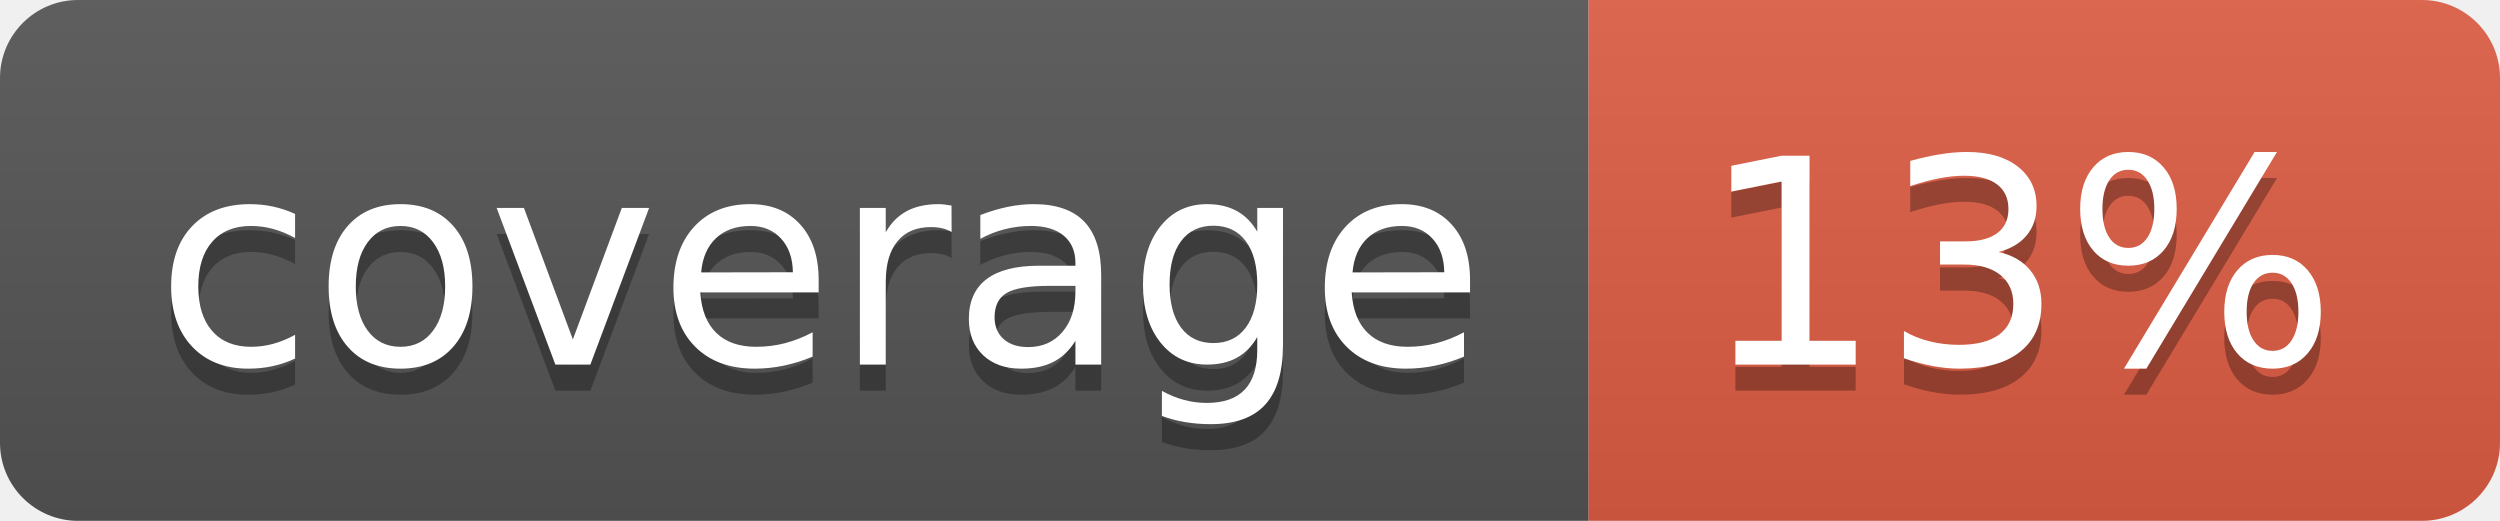
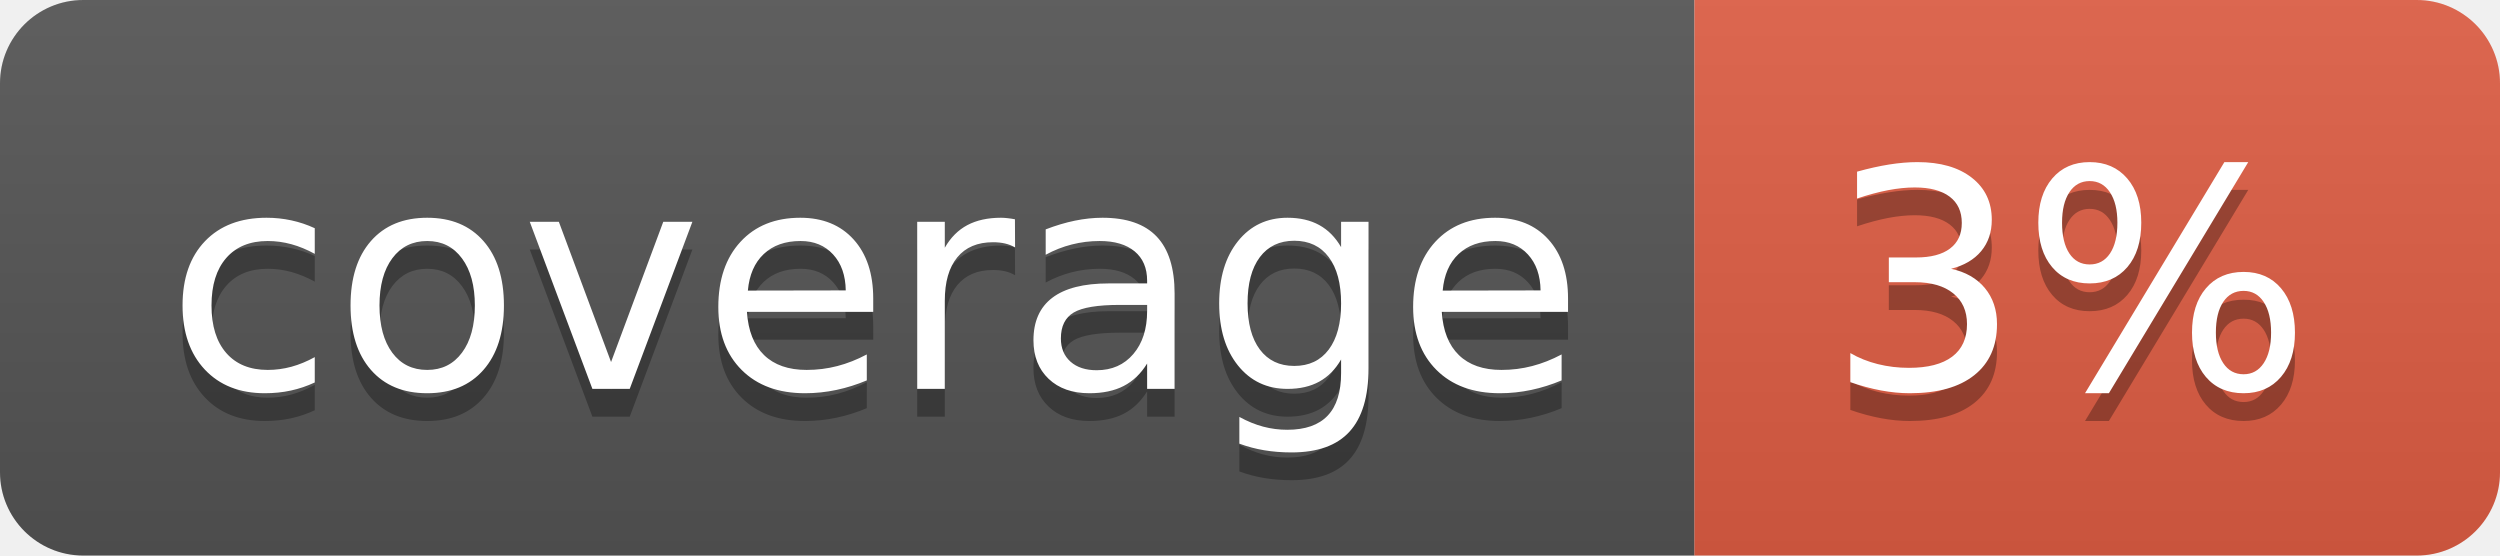
- <svg xmlns="http://www.w3.org/2000/svg" width="96" height="20" role="img" aria-label="coverage: 13%">
+ <svg xmlns="http://www.w3.org/2000/svg" width="90" height="20" role="img" aria-label="coverage: 3%">
  <linearGradient id="s" x2="0" y2="100%">
    <stop offset="0" stop-color="#bbb" stop-opacity=".1" />
    <stop offset="1" stop-opacity=".1" />
  </linearGradient>
  <clipPath id="r">
-     <rect width="96" height="20" rx="3" fill="#fff" />
+     <rect width="90" height="20" rx="3" fill="#fff" />
  </clipPath>
  <g clip-path="url(#r)">
    <rect width="61" height="20" fill="#555" />
-     <rect x="61" width="35" height="20" fill="#e05d44" />
-     <rect width="96" height="20" fill="url(#s)" />
+     <rect x="61" width="29" height="20" fill="#e05d44" />
+     <rect width="90" height="20" fill="url(#s)" />
  </g>
  <g fill="#fff" text-anchor="middle" font-family="Verdana,Geneva,DejaVu Sans,sans-serif" text-rendering="geometricPrecision" font-size="110">
    <text aria-hidden="true" x="315" y="150" fill="#010101" fill-opacity=".3" transform="scale(.1)" textLength="510">coverage</text>
    <text x="315" y="140" transform="scale(.1)" fill="#fff" textLength="510">coverage</text>
-     <text aria-hidden="true" x="775" y="150" fill="#010101" fill-opacity=".3" transform="scale(.1)" textLength="250">13%</text>
-     <text x="775" y="140" transform="scale(.1)" fill="#fff" textLength="250">13%</text>
+     <text aria-hidden="true" x="745" y="150" fill="#010101" fill-opacity=".3" transform="scale(.1)" textLength="190">3%</text>
+     <text x="745" y="140" transform="scale(.1)" fill="#fff" textLength="190">3%</text>
  </g>
</svg>
